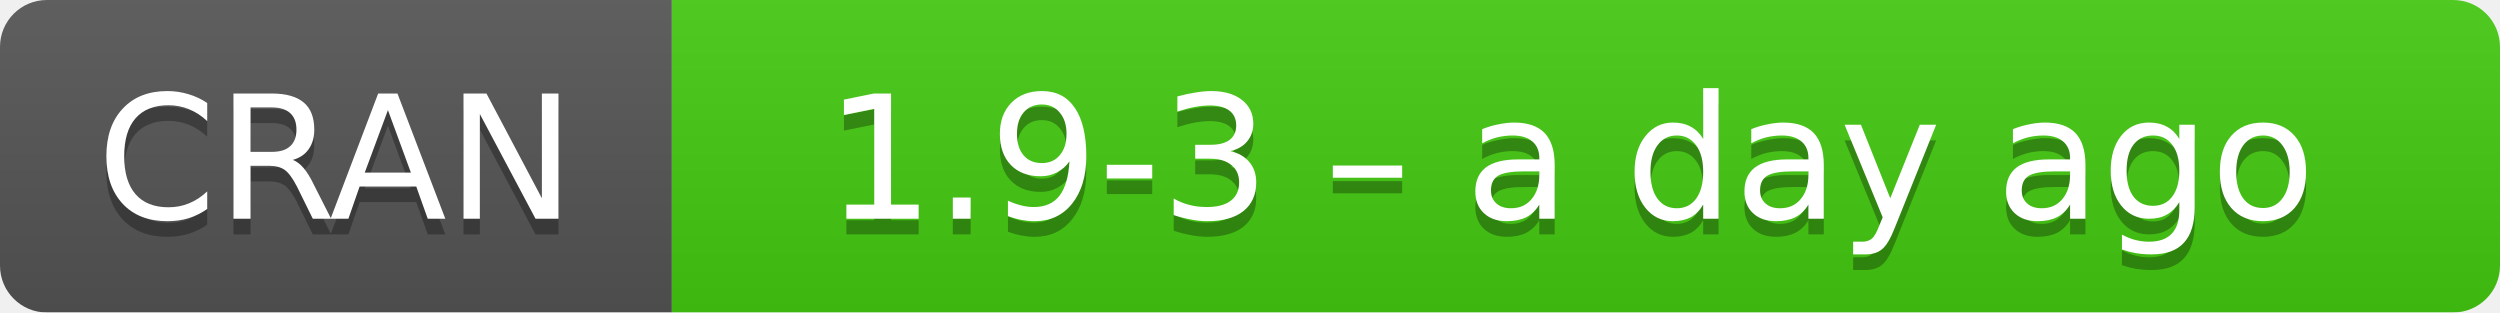
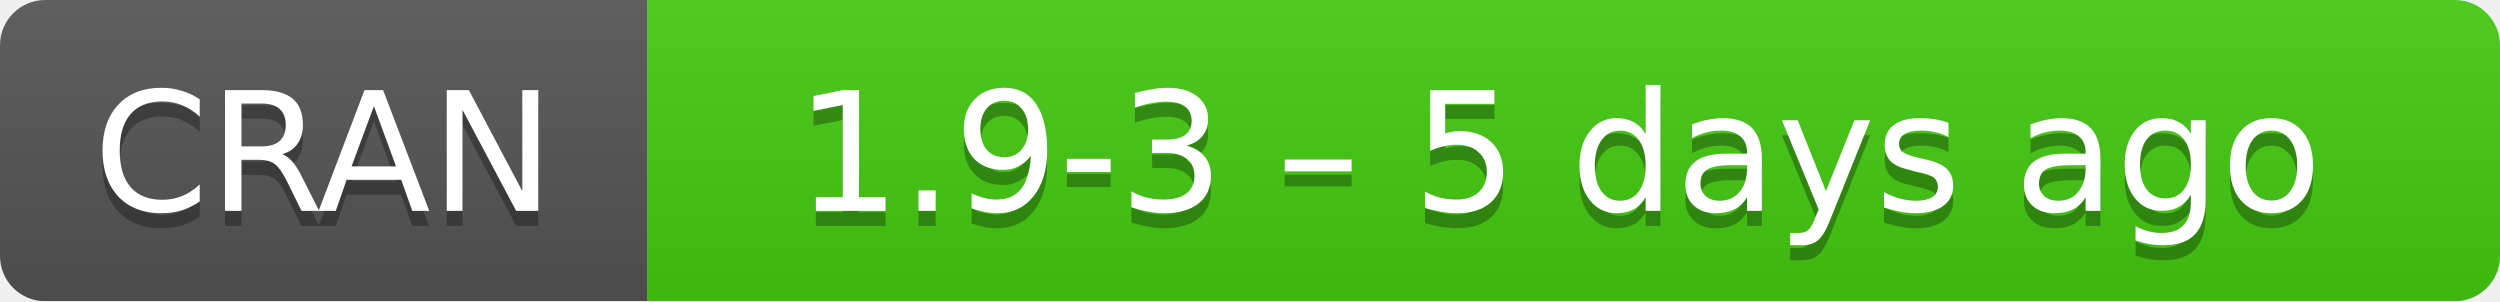
- <svg xmlns="http://www.w3.org/2000/svg" width="160" height="20" aria-label="CRAN 1.9-3 – a day ago">
+ <svg xmlns="http://www.w3.org/2000/svg" width="166" height="20" aria-label="CRAN 1.9-3 – 5 days ago">
  <linearGradient id="b" x2="0" y2="100%">
    <stop offset="0" stop-color="#bbb" stop-opacity=".1" />
    <stop offset="1" stop-opacity=".1" />
  </linearGradient>
  <mask id="a">
-     <rect width="160" height="20" rx="3" fill="#fff" />
+     <rect width="166" height="20" rx="3" fill="#fff" />
  </mask>
  <g mask="url(#a)">
    <path fill="#555" d="M0 0h43v20H0z" />
-     <path fill="#4c1" d="M43 0h136.5v20H43z" />
-     <path fill="url(#b)" d="M0 0h160v20H0z" />
+     <path fill="#4c1" d="M43 0h142.5v20H43z" />
+     <path fill="url(#b)" d="M0 0h166v20H0z" />
  </g>
  <g fill="#fff" text-anchor="middle" font-family="DejaVu Sans,Verdana,Geneva,sans-serif" font-size="11">
    <text x="21.5" y="15" fill="#010101" fill-opacity=".3">
      CRAN
    </text>
    <text x="21.5" y="14">
      CRAN
    </text>
-     <text x="100.5" y="15" fill="#010101" fill-opacity=".3">
-       1.9-3 – a day ago
+     <text x="103.5" y="15" fill="#010101" fill-opacity=".3">
+       1.9-3 – 5 days ago
    </text>
-     <text x="100.5" y="14">
-       1.9-3 – a day ago
+     <text x="103.5" y="14">
+       1.9-3 – 5 days ago
    </text>
  </g>
</svg>
